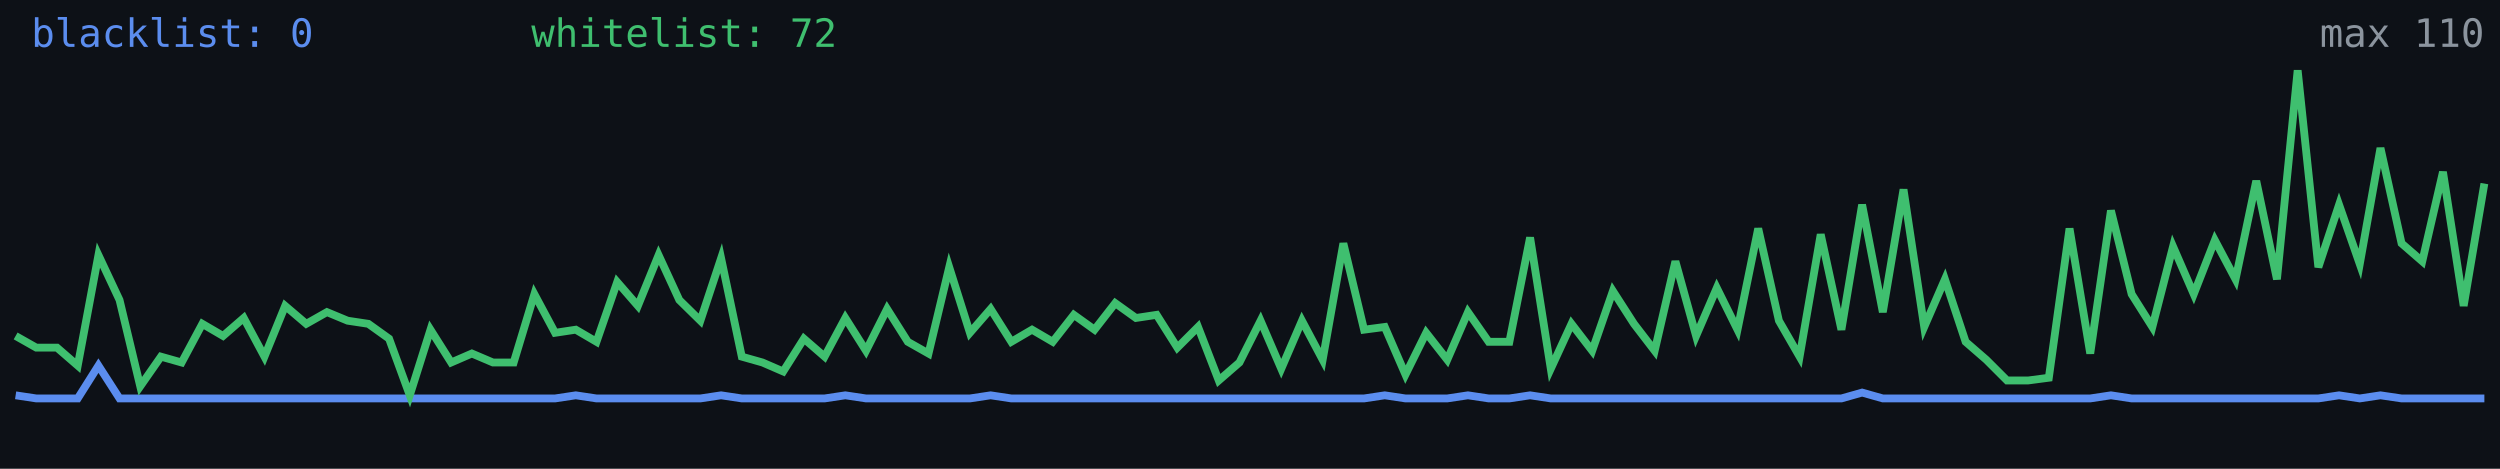
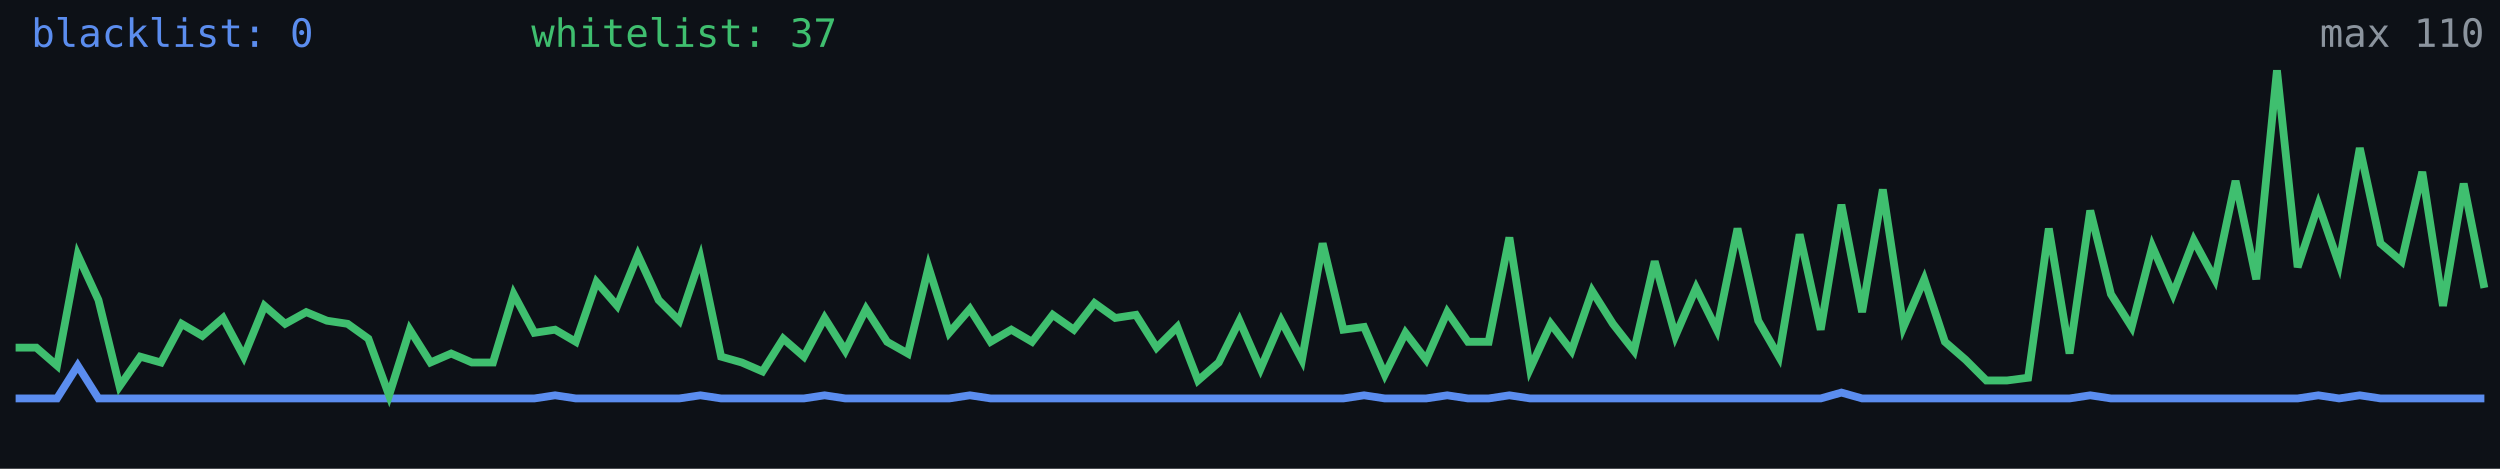
<svg xmlns="http://www.w3.org/2000/svg" width="640" height="120" viewBox="0 0 640 120" role="img" aria-label="Alive configs trend">
  <rect width="640" height="120" fill="#0d1117" />
-   <polyline fill="none" stroke="#5b8def" stroke-width="2" points="4.0,101.2 9.3,102.0 14.6,102.0 19.9,102.0 25.2,93.6 30.6,102.0 35.9,102.0 41.2,102.0 46.5,102.0 51.8,102.0 57.1,102.0 62.4,102.0 67.7,102.0 73.0,102.0 78.4,102.0 83.7,102.0 89.0,102.0 94.3,102.0 99.6,102.0 104.9,102.0 110.2,102.0 115.5,102.0 120.8,102.0 126.2,102.0 131.5,102.0 136.8,102.0 142.1,102.0 147.4,101.2 152.7,102.0 158.0,102.0 163.3,102.0 168.6,102.0 173.9,102.0 179.3,102.0 184.6,101.2 189.9,102.0 195.2,102.0 200.5,102.0 205.8,102.0 211.1,102.0 216.4,101.2 221.7,102.0 227.1,102.0 232.4,102.0 237.7,102.0 243.0,102.0 248.3,102.0 253.6,101.2 258.9,102.0 264.2,102.0 269.5,102.0 274.9,102.0 280.2,102.0 285.5,102.0 290.8,102.0 296.1,102.0 301.4,102.0 306.7,102.0 312.0,102.0 317.3,102.0 322.7,102.0 328.0,102.0 333.3,102.0 338.6,102.0 343.9,102.0 349.2,102.0 354.5,101.2 359.8,102.0 365.1,102.0 370.5,102.0 375.8,101.2 381.1,102.0 386.4,102.0 391.7,101.2 397.0,102.0 402.3,102.0 407.6,102.0 412.9,102.0 418.3,102.0 423.6,102.0 428.9,102.0 434.2,102.0 439.5,102.0 444.8,102.0 450.1,102.0 455.4,102.0 460.7,102.0 466.1,102.0 471.4,102.0 476.7,100.5 482.0,102.0 487.3,102.0 492.6,102.0 497.9,102.0 503.2,102.0 508.5,102.0 513.8,102.0 519.2,102.0 524.5,102.0 529.8,102.0 535.1,102.0 540.4,101.2 545.7,102.0 551.0,102.0 556.3,102.0 561.6,102.0 567.0,102.0 572.3,102.0 577.6,102.0 582.9,102.0 588.2,102.0 593.5,102.0 598.8,101.2 604.1,102.0 609.4,101.2 614.8,102.0 620.1,102.0 625.4,102.0 630.7,102.0 636.0,102.0" />
-   <polyline fill="none" stroke="#3fbf6f" stroke-width="2" points="4.0,86.0 9.3,89.0 14.6,89.0 19.9,93.6 25.2,65.3 30.6,76.8 35.9,98.9 41.2,91.3 46.5,92.8 51.8,82.9 57.1,86.0 62.4,81.4 67.7,91.3 73.0,78.3 78.4,82.9 83.7,79.9 89.0,82.1 94.3,82.9 99.6,86.7 104.9,101.2 110.2,84.4 115.5,92.8 120.8,90.5 126.2,92.8 131.5,92.8 136.8,75.3 142.1,85.2 147.4,84.4 152.7,87.5 158.0,72.2 163.3,78.3 168.6,65.3 173.9,76.8 179.3,82.1 184.6,66.1 189.9,91.3 195.2,92.8 200.5,95.1 205.8,86.7 211.1,91.3 216.4,81.4 221.7,89.8 227.1,79.1 232.4,87.5 237.7,90.5 243.0,68.4 248.3,85.2 253.6,79.1 258.9,87.5 264.2,84.4 269.5,87.5 274.9,80.6 280.2,84.4 285.5,77.6 290.8,81.4 296.1,80.6 301.4,89.0 306.7,83.7 312.0,97.4 317.3,92.8 322.7,82.1 328.0,94.4 333.3,82.1 338.6,92.1 343.9,62.3 349.2,84.4 354.5,83.7 359.8,95.9 365.1,85.2 370.5,92.1 375.8,79.9 381.1,87.5 386.4,87.5 391.7,60.8 397.0,94.4 402.3,82.9 407.6,89.8 412.9,74.5 418.3,82.9 423.6,89.8 428.9,66.9 434.2,86.0 439.5,73.7 444.8,84.4 450.1,58.5 455.4,82.1 460.7,91.3 466.1,60.0 471.4,84.4 476.7,52.4 482.0,79.9 487.3,48.5 492.6,83.7 497.9,71.5 503.2,87.5 508.5,92.1 513.8,97.4 519.2,97.4 524.5,96.7 529.8,58.5 535.1,90.5 540.4,53.9 545.7,75.3 551.0,83.7 556.3,63.1 561.6,75.3 567.0,61.5 572.3,71.5 577.6,46.3 582.9,71.5 588.2,18.0 593.5,68.4 598.8,52.4 604.1,67.6 609.4,37.9 614.8,62.3 620.1,66.9 625.4,44.0 630.7,78.3 636.0,47.0" />
+   <polyline fill="none" stroke="#5b8def" stroke-width="2" points="4.0,102.0 9.3,102.0 14.6,102.0 19.9,93.6 25.2,102.0 30.6,102.0 35.9,102.0 41.2,102.0 46.5,102.0 51.8,102.0 57.1,102.0 62.4,102.0 67.7,102.0 73.0,102.0 78.4,102.0 83.7,102.0 89.0,102.0 94.3,102.0 99.6,102.0 104.9,102.0 110.2,102.0 115.5,102.0 120.8,102.0 126.2,102.0 131.5,102.0 136.8,102.0 142.1,101.2 147.4,102.0 152.7,102.0 158.0,102.0 163.3,102.0 168.6,102.0 173.9,102.0 179.3,101.2 184.6,102.0 189.9,102.0 195.2,102.0 200.5,102.0 205.8,102.0 211.1,101.2 216.4,102.0 221.7,102.0 227.1,102.0 232.4,102.0 237.7,102.0 243.0,102.0 248.3,101.2 253.6,102.0 258.9,102.0 264.2,102.0 269.5,102.0 274.9,102.0 280.2,102.0 285.5,102.0 290.8,102.0 296.1,102.0 301.4,102.0 306.7,102.0 312.0,102.0 317.3,102.0 322.7,102.0 328.0,102.0 333.3,102.0 338.6,102.0 343.9,102.0 349.2,101.2 354.5,102.0 359.8,102.0 365.1,102.0 370.5,101.2 375.8,102.0 381.1,102.0 386.4,101.2 391.7,102.0 397.0,102.0 402.3,102.0 407.6,102.0 412.9,102.0 418.3,102.0 423.6,102.0 428.9,102.0 434.2,102.0 439.5,102.0 444.8,102.0 450.1,102.0 455.4,102.0 460.7,102.0 466.1,102.0 471.4,100.5 476.7,102.0 482.0,102.0 487.3,102.0 492.6,102.0 497.9,102.0 503.2,102.0 508.5,102.0 513.8,102.0 519.2,102.0 524.5,102.0 529.8,102.0 535.1,101.2 540.4,102.0 545.7,102.0 551.0,102.0 556.3,102.0 561.6,102.0 567.0,102.0 572.3,102.0 577.6,102.0 582.9,102.0 588.2,102.0 593.5,101.2 598.8,102.0 604.1,101.2 609.4,102.0 614.8,102.0 620.1,102.0 625.4,102.0 630.7,102.0 636.0,102.0" />
+   <polyline fill="none" stroke="#3fbf6f" stroke-width="2" points="4.0,89.0 9.3,89.0 14.6,93.6 19.9,65.3 25.2,76.8 30.6,98.9 35.9,91.3 41.2,92.8 46.5,82.9 51.8,86.0 57.1,81.4 62.4,91.3 67.7,78.3 73.0,82.9 78.4,79.9 83.7,82.1 89.0,82.9 94.3,86.7 99.6,101.2 104.9,84.4 110.2,92.8 115.5,90.5 120.8,92.8 126.2,92.8 131.5,75.3 136.8,85.2 142.1,84.4 147.4,87.5 152.7,72.2 158.0,78.3 163.3,65.3 168.6,76.8 173.9,82.1 179.3,66.1 184.6,91.3 189.9,92.8 195.2,95.1 200.5,86.7 205.8,91.3 211.1,81.4 216.4,89.8 221.7,79.1 227.1,87.5 232.4,90.5 237.7,68.4 243.0,85.2 248.3,79.1 253.6,87.5 258.9,84.4 264.2,87.5 269.5,80.6 274.9,84.4 280.2,77.6 285.5,81.4 290.8,80.6 296.1,89.0 301.4,83.7 306.7,97.4 312.0,92.8 317.3,82.1 322.7,94.4 328.0,82.1 333.3,92.1 338.6,62.3 343.9,84.4 349.2,83.7 354.5,95.9 359.8,85.2 365.1,92.1 370.5,79.9 375.8,87.5 381.1,87.5 386.4,60.8 391.7,94.4 397.0,82.9 402.3,89.8 407.6,74.5 412.9,82.9 418.3,89.8 423.6,66.9 428.9,86.0 434.2,73.7 439.5,84.4 444.8,58.5 450.1,82.1 455.4,91.3 460.7,60.0 466.1,84.4 471.4,52.4 476.7,79.9 482.0,48.5 487.3,83.7 492.6,71.5 497.9,87.5 503.2,92.1 508.5,97.4 513.8,97.4 519.2,96.7 524.5,58.5 529.8,90.5 535.1,53.9 540.4,75.3 545.7,83.7 551.0,63.1 556.3,75.3 561.6,61.5 567.0,71.5 572.3,46.3 577.6,71.5 582.9,18.0 588.2,68.4 593.5,52.4 598.8,67.6 604.1,37.9 609.4,62.3 614.8,66.9 620.1,44.0 625.4,78.3 630.7,47.0 636.0,73.7" />
  <text x="8" y="12" fill="#5b8def" font-size="10" font-family="monospace">blacklist: 0</text>
-   <text x="136" y="12" fill="#3fbf6f" font-size="10" font-family="monospace">whitelist: 72</text>
+   <text x="136" y="12" fill="#3fbf6f" font-size="10" font-family="monospace">whitelist: 37</text>
  <text x="636" y="12" fill="#8b949e" font-size="10" text-anchor="end" font-family="monospace">max 110</text>
</svg>
